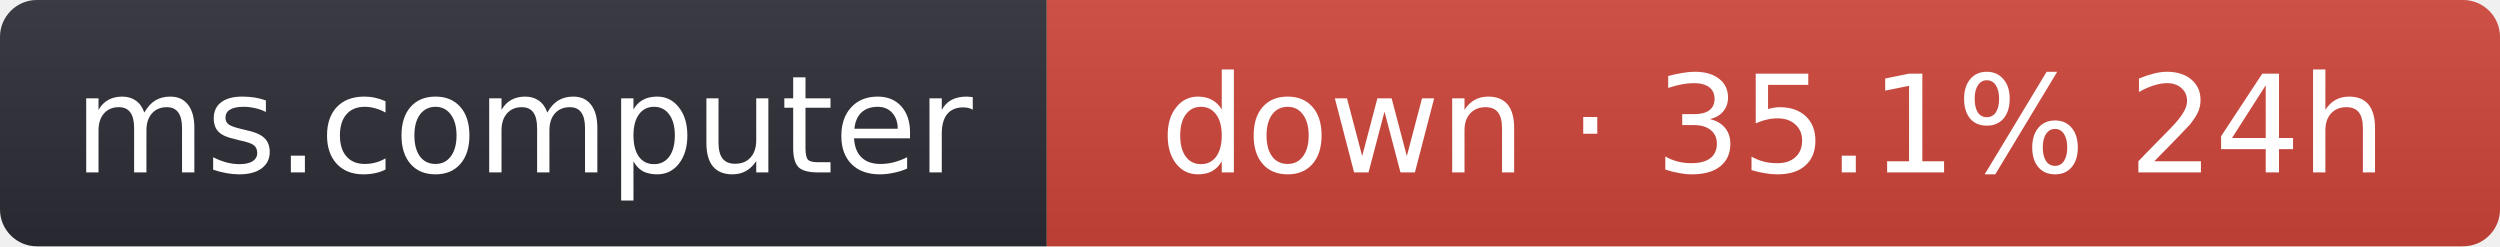
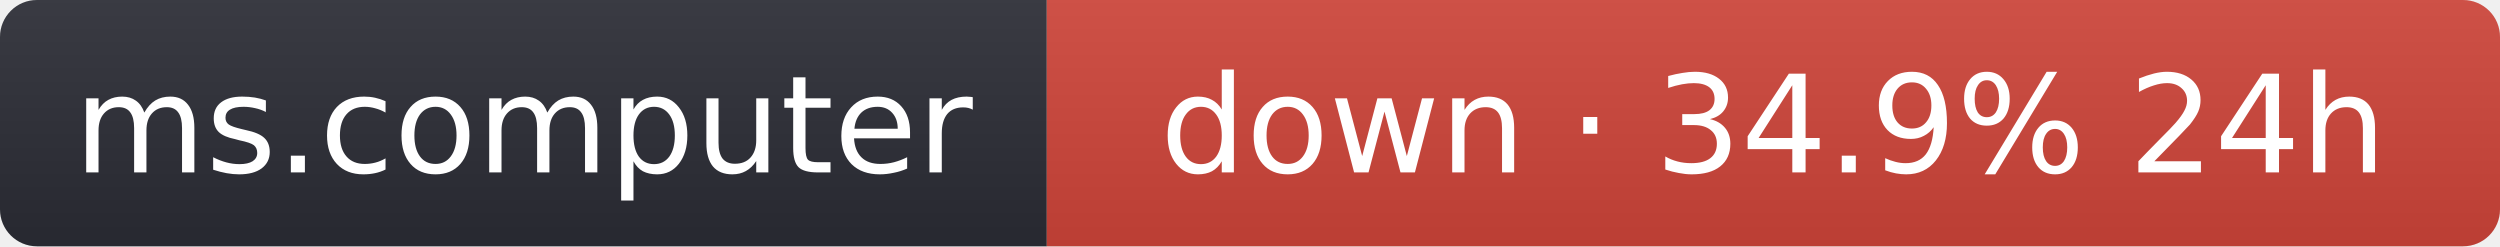
- <svg xmlns="http://www.w3.org/2000/svg" width="203" height="20" role="img" aria-label="ms.computer: down · 35.1% 24h">
+ <svg xmlns="http://www.w3.org/2000/svg" width="203" height="20" role="img" aria-label="ms.computer: down · 34.9% 24h">
  <linearGradient id="s" x2="0" y2="100%">
    <stop offset="0" stop-color="#bbb" stop-opacity=".1" />
    <stop offset="1" stop-opacity=".1" />
  </linearGradient>
  <clipPath id="r">
    <rect width="203" height="20" rx="3" fill="#fff" />
  </clipPath>
  <g clip-path="url(#r)">
    <rect width="85" height="20" fill="#2b2d35" />
    <rect x="85" width="118" height="20" fill="#d0453a" />
    <rect width="203" height="20" fill="url(#s)" />
  </g>
  <g fill="#fff" text-anchor="middle" font-family="Verdana,Geneva,DejaVu Sans,sans-serif" font-size="11">
    <text x="42.5" y="14">ms.computer</text>
-     <text x="144" y="14">down · 35.1% 24h</text>
+     <text x="144" y="14">down · 34.9% 24h</text>
  </g>
</svg>
